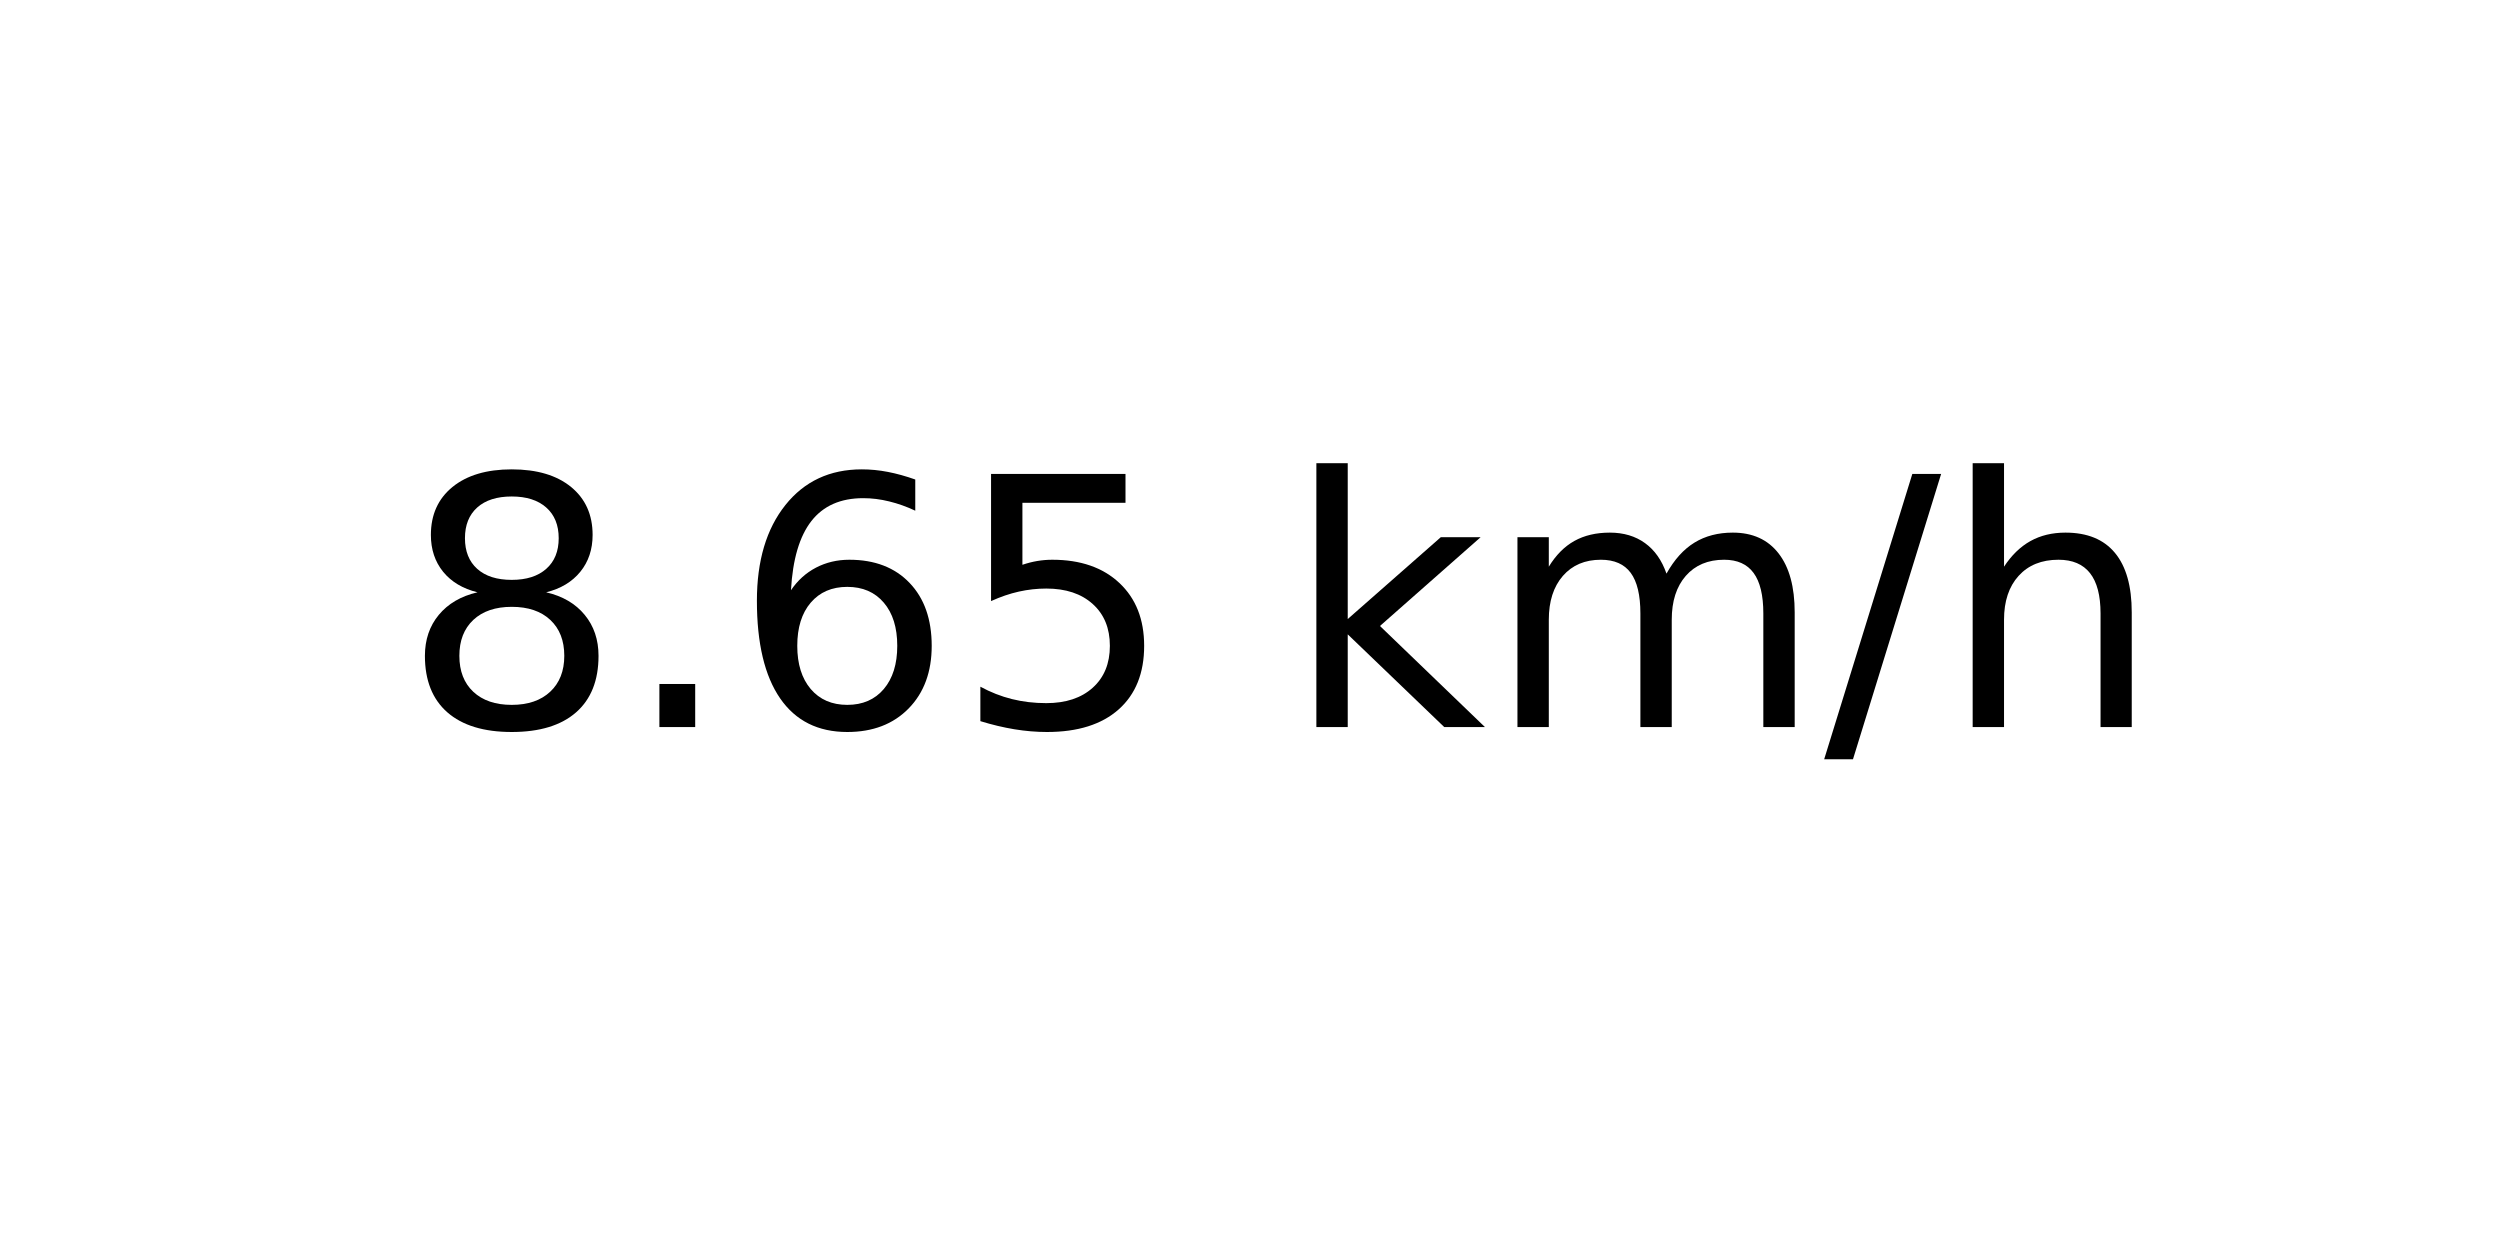
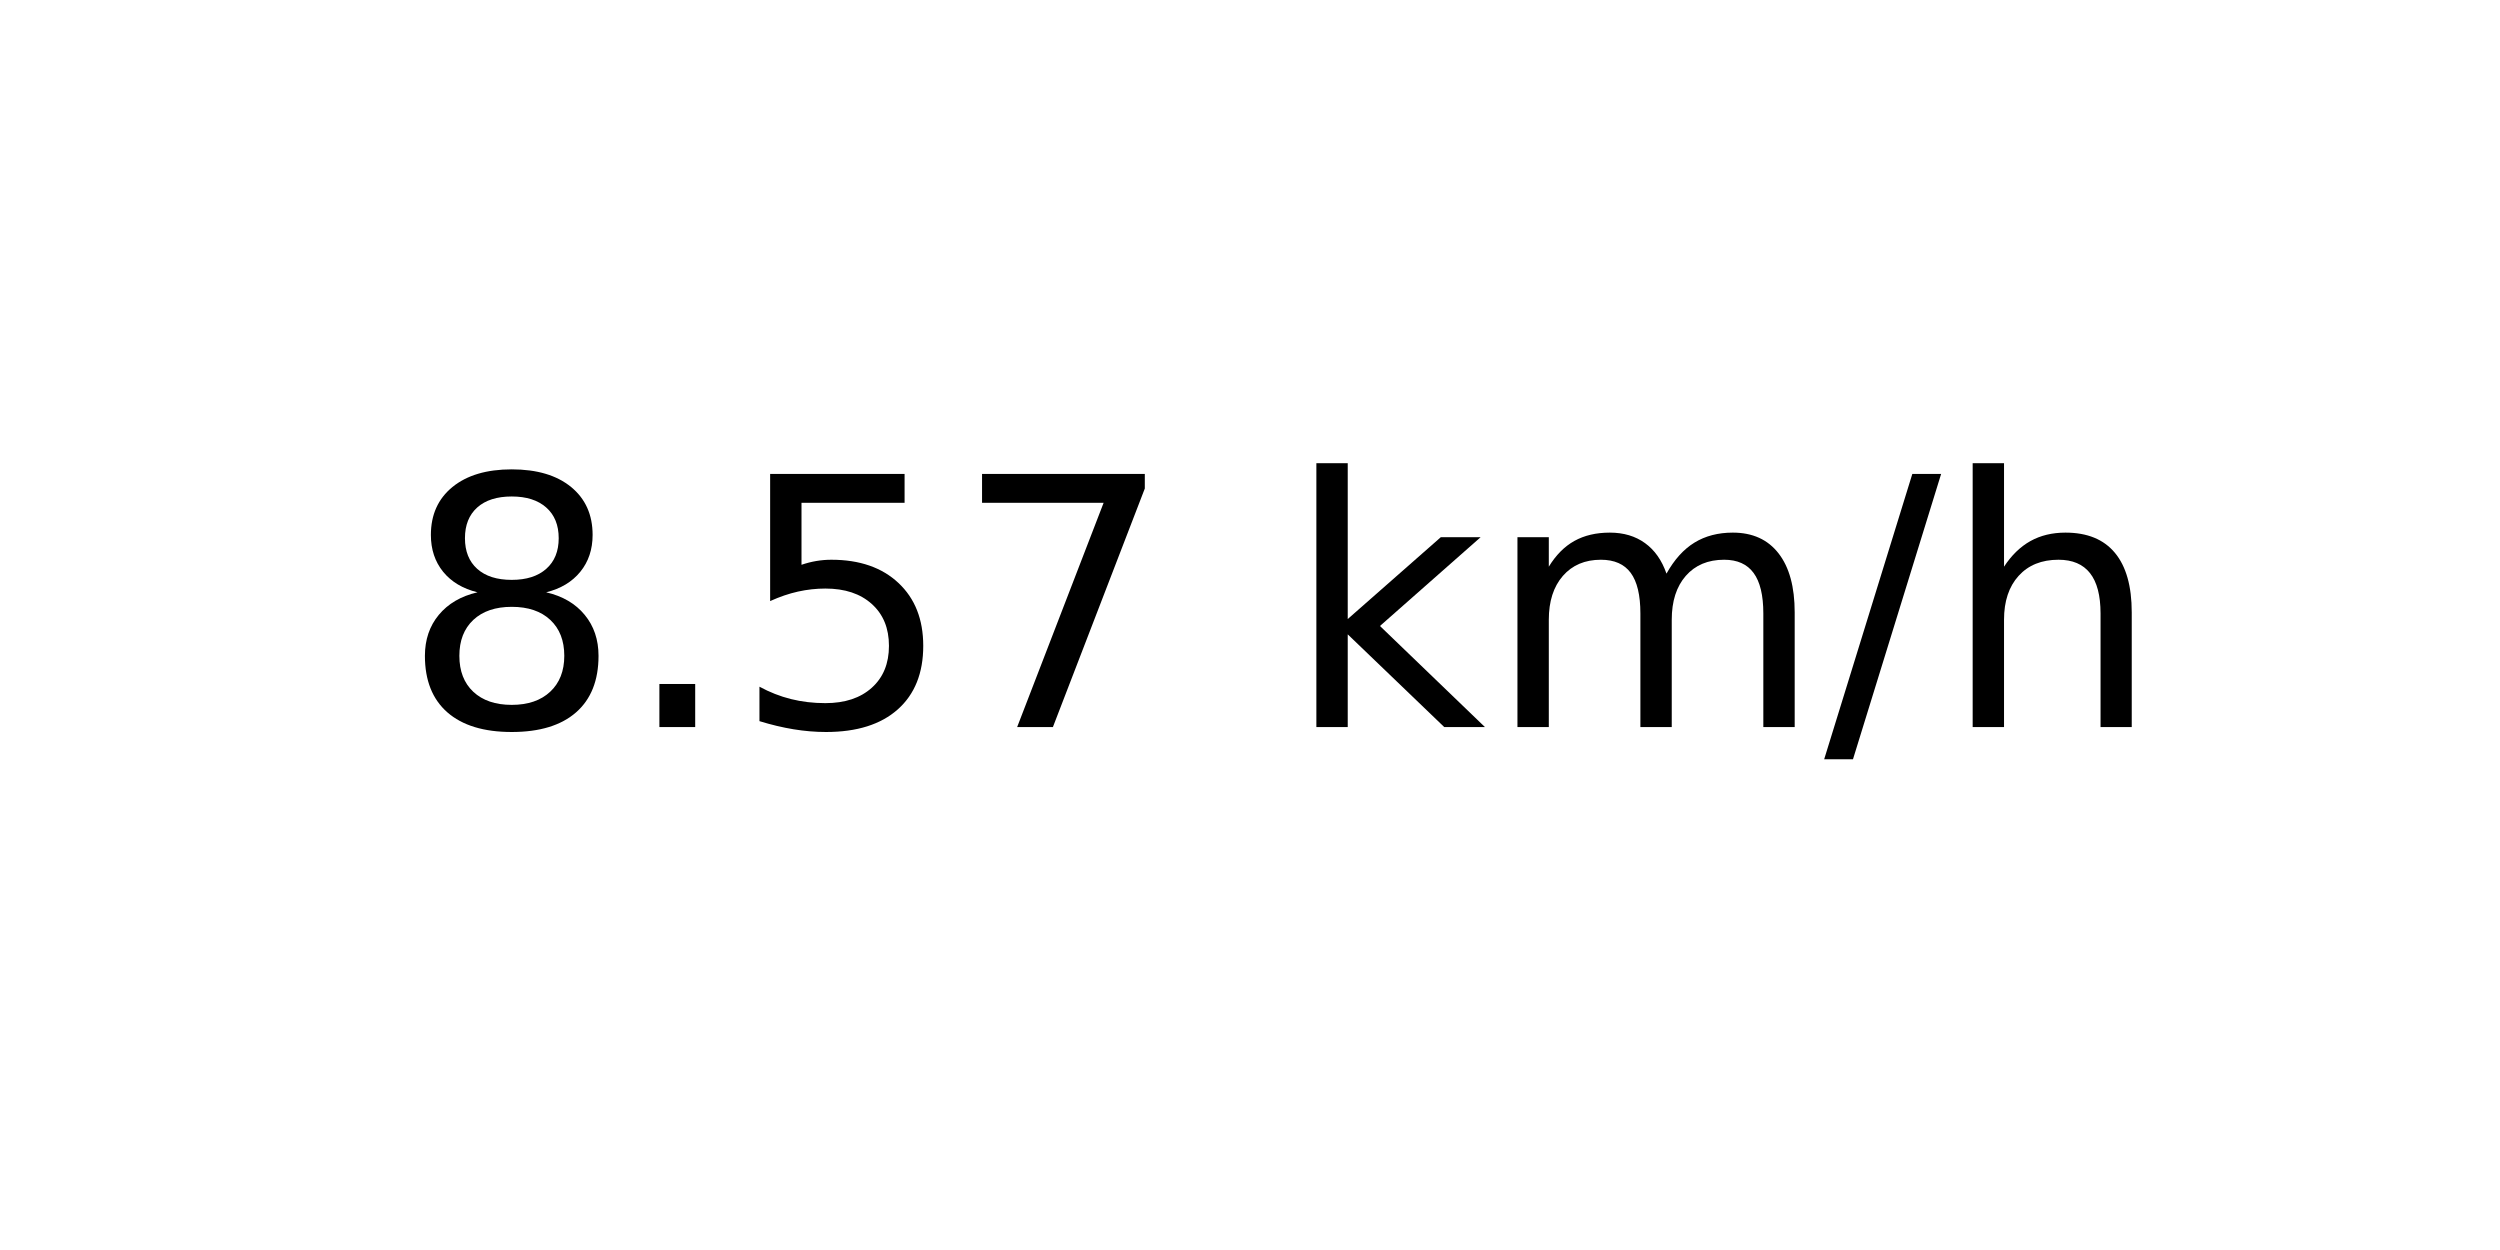
<svg xmlns="http://www.w3.org/2000/svg" xmlns:xlink="http://www.w3.org/1999/xlink" width="72pt" height="36pt" viewBox="0 0 72 36" version="1.1">
  <defs>
    <style type="text/css">*{stroke-linejoin: round; stroke-linecap: butt}</style>
  </defs>
  <g id="figure_1">
    <g id="axes_1">
      <g id="text_1">
        <g transform="translate(11.55937 20.93937) scale(0.1 -0.1)">
          <defs>
            <path id="DejaVuSans-38" d="M 2034 2216  Q 1584 2216 1326 1975  Q 1069 1734 1069 1313  Q 1069 891 1326 650  Q 1584 409 2034 409  Q 2484 409 2743 651  Q 3003 894 3003 1313  Q 3003 1734 2745 1975  Q 2488 2216 2034 2216  z M 1403 2484  Q 997 2584 770 2862  Q 544 3141 544 3541  Q 544 4100 942 4425  Q 1341 4750 2034 4750  Q 2731 4750 3128 4425  Q 3525 4100 3525 3541  Q 3525 3141 3298 2862  Q 3072 2584 2669 2484  Q 3125 2378 3379 2068  Q 3634 1759 3634 1313  Q 3634 634 3220 271  Q 2806 -91 2034 -91  Q 1263 -91 848 271  Q 434 634 434 1313  Q 434 1759 690 2068  Q 947 2378 1403 2484  z M 1172 3481  Q 1172 3119 1398 2916  Q 1625 2713 2034 2713  Q 2441 2713 2670 2916  Q 2900 3119 2900 3481  Q 2900 3844 2670 4047  Q 2441 4250 2034 4250  Q 1625 4250 1398 4047  Q 1172 3844 1172 3481  z " transform="scale(0.015625)" />
            <path id="DejaVuSans-2e" d="M 684 794  L 1344 794  L 1344 0  L 684 0  L 684 794  z " transform="scale(0.015625)" />
-             <path id="DejaVuSans-36" d="M 2113 2584  Q 1688 2584 1439 2293  Q 1191 2003 1191 1497  Q 1191 994 1439 701  Q 1688 409 2113 409  Q 2538 409 2786 701  Q 3034 994 3034 1497  Q 3034 2003 2786 2293  Q 2538 2584 2113 2584  z M 3366 4563  L 3366 3988  Q 3128 4100 2886 4159  Q 2644 4219 2406 4219  Q 1781 4219 1451 3797  Q 1122 3375 1075 2522  Q 1259 2794 1537 2939  Q 1816 3084 2150 3084  Q 2853 3084 3261 2657  Q 3669 2231 3669 1497  Q 3669 778 3244 343  Q 2819 -91 2113 -91  Q 1303 -91 875 529  Q 447 1150 447 2328  Q 447 3434 972 4092  Q 1497 4750 2381 4750  Q 2619 4750 2861 4703  Q 3103 4656 3366 4563  z " transform="scale(0.015625)" />
            <path id="DejaVuSans-35" d="M 691 4666  L 3169 4666  L 3169 4134  L 1269 4134  L 1269 2991  Q 1406 3038 1543 3061  Q 1681 3084 1819 3084  Q 2600 3084 3056 2656  Q 3513 2228 3513 1497  Q 3513 744 3044 326  Q 2575 -91 1722 -91  Q 1428 -91 1123 -41  Q 819 9 494 109  L 494 744  Q 775 591 1075 516  Q 1375 441 1709 441  Q 2250 441 2565 725  Q 2881 1009 2881 1497  Q 2881 1984 2565 2268  Q 2250 2553 1709 2553  Q 1456 2553 1204 2497  Q 953 2441 691 2322  L 691 4666  z " transform="scale(0.015625)" />
+             <path id="DejaVuSans-37" d="M 525 4666  L 3525 4666  L 3525 4397  L 1831 0  L 1172 0  L 2766 4134  L 525 4134  L 525 4666  z " transform="scale(0.015625)" />
            <path id="DejaVuSans-20" transform="scale(0.015625)" />
            <path id="DejaVuSans-6b" d="M 581 4863  L 1159 4863  L 1159 1991  L 2875 3500  L 3609 3500  L 1753 1863  L 3688 0  L 2938 0  L 1159 1709  L 1159 0  L 581 0  L 581 4863  z " transform="scale(0.015625)" />
            <path id="DejaVuSans-6d" d="M 3328 2828  Q 3544 3216 3844 3400  Q 4144 3584 4550 3584  Q 5097 3584 5394 3201  Q 5691 2819 5691 2113  L 5691 0  L 5113 0  L 5113 2094  Q 5113 2597 4934 2840  Q 4756 3084 4391 3084  Q 3944 3084 3684 2787  Q 3425 2491 3425 1978  L 3425 0  L 2847 0  L 2847 2094  Q 2847 2600 2669 2842  Q 2491 3084 2119 3084  Q 1678 3084 1418 2786  Q 1159 2488 1159 1978  L 1159 0  L 581 0  L 581 3500  L 1159 3500  L 1159 2956  Q 1356 3278 1631 3431  Q 1906 3584 2284 3584  Q 2666 3584 2933 3390  Q 3200 3197 3328 2828  z " transform="scale(0.015625)" />
            <path id="DejaVuSans-2f" d="M 1625 4666  L 2156 4666  L 531 -594  L 0 -594  L 1625 4666  z " transform="scale(0.015625)" />
            <path id="DejaVuSans-68" d="M 3513 2113  L 3513 0  L 2938 0  L 2938 2094  Q 2938 2591 2744 2837  Q 2550 3084 2163 3084  Q 1697 3084 1428 2787  Q 1159 2491 1159 1978  L 1159 0  L 581 0  L 581 4863  L 1159 4863  L 1159 2956  Q 1366 3272 1645 3428  Q 1925 3584 2291 3584  Q 2894 3584 3203 3211  Q 3513 2838 3513 2113  z " transform="scale(0.015625)" />
          </defs>
          <use xlink:href="#DejaVuSans-38" />
          <use xlink:href="#DejaVuSans-2e" x="63.623" />
-           <use xlink:href="#DejaVuSans-36" x="95.41" />
-           <use xlink:href="#DejaVuSans-35" x="159.033" />
+           <use xlink:href="#DejaVuSans-35" x="95.41" />
+           <use xlink:href="#DejaVuSans-37" x="159.033" />
          <use xlink:href="#DejaVuSans-20" x="222.656" />
          <use xlink:href="#DejaVuSans-6b" x="254.443" />
          <use xlink:href="#DejaVuSans-6d" x="312.354" />
          <use xlink:href="#DejaVuSans-2f" x="409.766" />
          <use xlink:href="#DejaVuSans-68" x="443.457" />
        </g>
      </g>
    </g>
  </g>
</svg>
